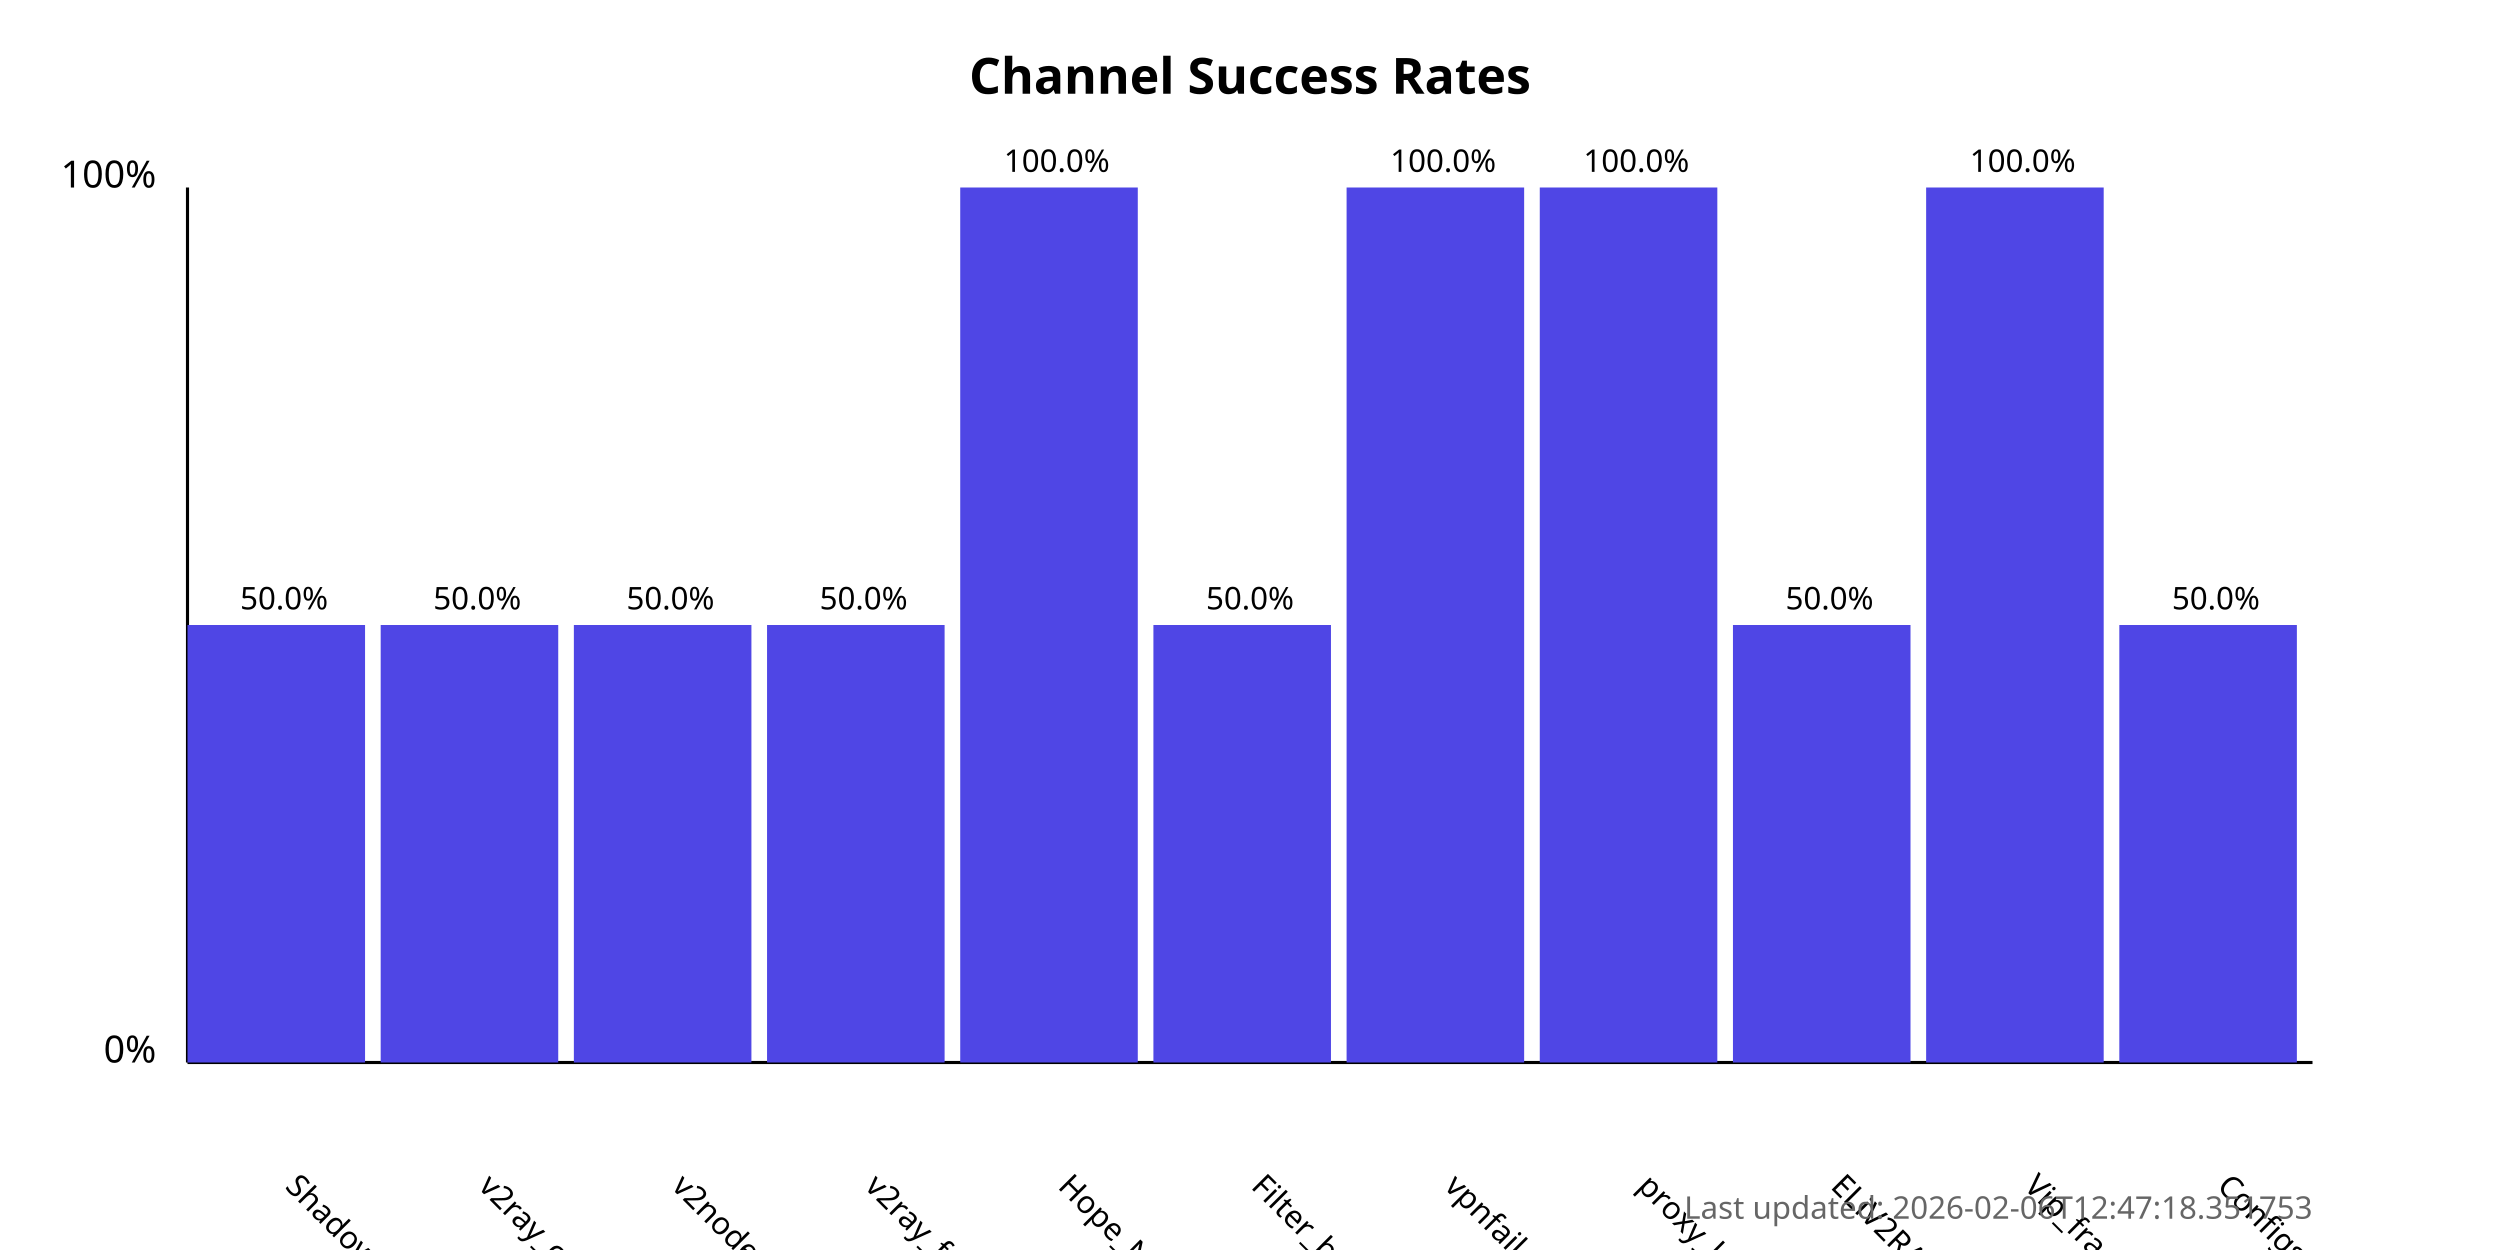
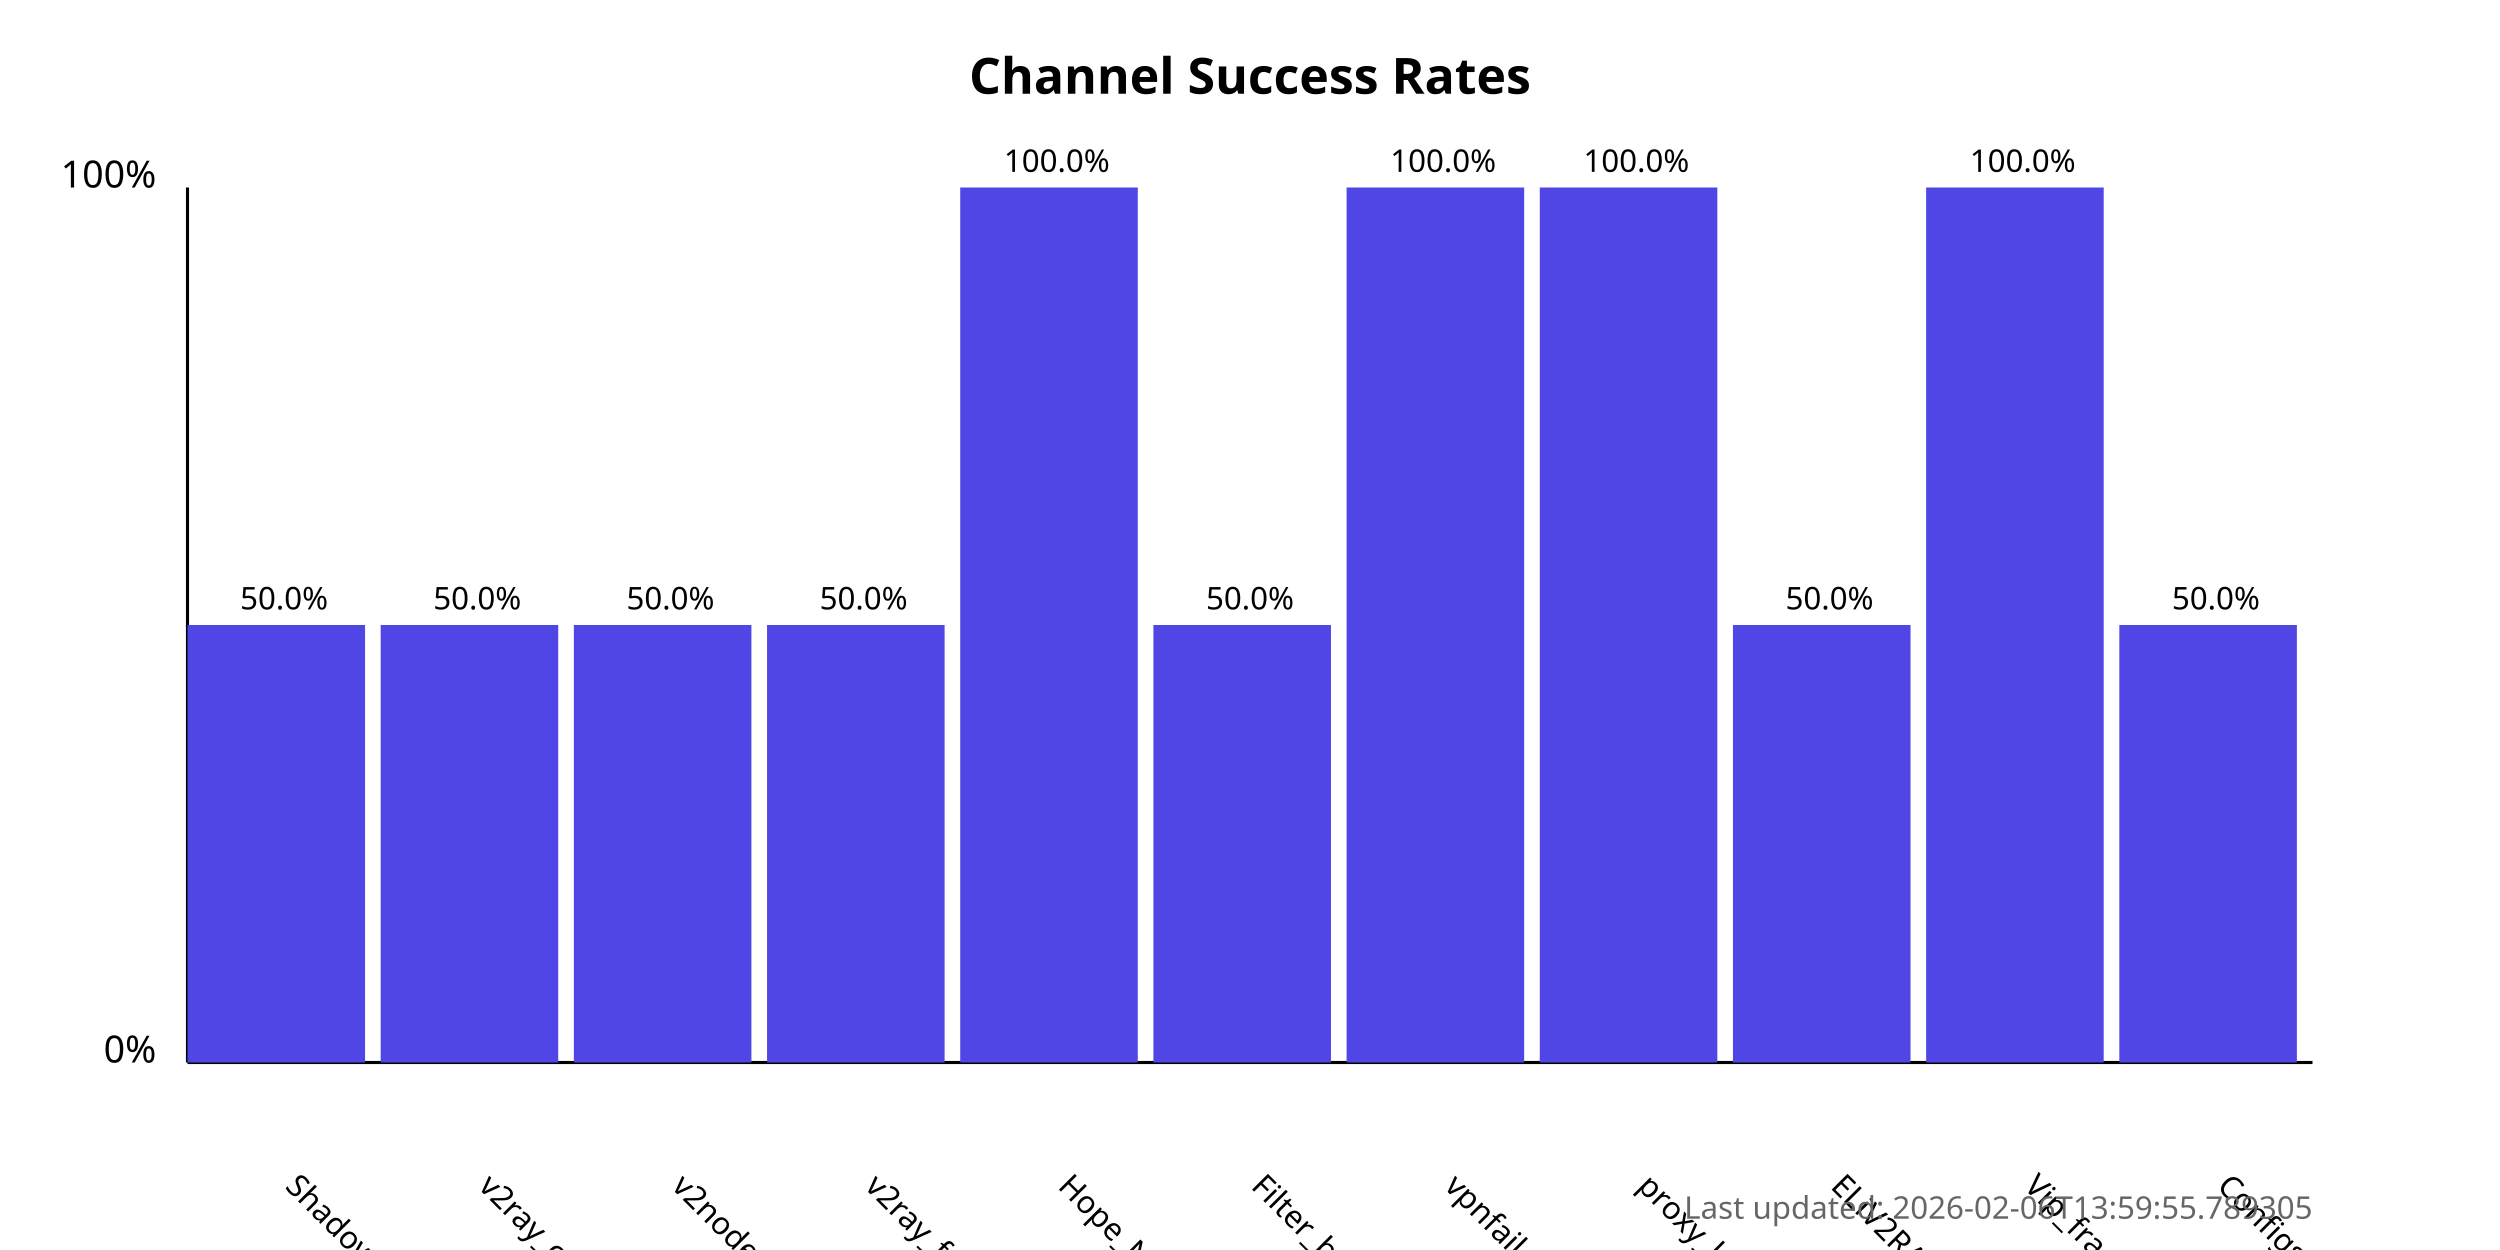
<svg xmlns="http://www.w3.org/2000/svg" width="800" height="400">
  <style>
            .chart-title { font: bold 16px sans-serif; }
            .axis-label { font: 12px sans-serif; }
            .tick-label { font: 10px sans-serif; }
            .bar { fill: #4f46e5; }
            .bar:hover { fill: #6366f1; }
            .timestamp { font: 10px sans-serif; fill: #666; }
        </style>
  <text x="400.0" y="30" text-anchor="middle" class="chart-title">
            Channel Success Rates
        </text>
  <line x1="60" y1="340" x2="60" y2="60" stroke="black" stroke-width="1" />
  <line x1="60" y1="340" x2="740" y2="340" stroke="black" stroke-width="1" />
  <text x="50" y="340" text-anchor="end" class="axis-label">0%</text>
  <text x="50" y="60" text-anchor="end" class="axis-label">100%</text>
  <g>
    <rect x="60" y="200.0" width="56.818" height="140.0" class="bar" />
    <text x="90.909" y="380" transform="rotate(45, 90.90909, 380)" text-anchor="start" class="tick-label">
                ShadowProxy66
            </text>
    <text x="90.909" y="195.0" text-anchor="middle" class="tick-label">
                50.0%
            </text>
  </g>
  <g>
    <rect x="121.818" y="200.0" width="56.818" height="140.0" class="bar" />
    <text x="152.727" y="380" transform="rotate(45, 152.7273, 380)" text-anchor="start" class="tick-label">
                v2ray_configs_pool
            </text>
    <text x="152.727" y="195.0" text-anchor="middle" class="tick-label">
                50.0%
            </text>
  </g>
  <g>
    <rect x="183.636" y="200.0" width="56.818" height="140.0" class="bar" />
    <text x="214.545" y="380" transform="rotate(45, 214.5455, 380)" text-anchor="start" class="tick-label">
                v2nodes
            </text>
    <text x="214.545" y="195.0" text-anchor="middle" class="tick-label">
                50.0%
            </text>
  </g>
  <g>
    <rect x="245.455" y="200.0" width="56.818" height="140.0" class="bar" />
    <text x="276.364" y="380" transform="rotate(45, 276.3636, 380)" text-anchor="start" class="tick-label">
                v2ray_free_conf
            </text>
    <text x="276.364" y="195.0" text-anchor="middle" class="tick-label">
                50.0%
            </text>
  </g>
  <g>
    <rect x="307.273" y="60.0" width="56.818" height="280.0" class="bar" />
    <text x="338.182" y="380" transform="rotate(45, 338.1818, 380)" text-anchor="start" class="tick-label">
                Hope_Net
            </text>
    <text x="338.182" y="55.0" text-anchor="middle" class="tick-label">
                100.0%
            </text>
  </g>
  <g>
    <rect x="369.091" y="200.0" width="56.818" height="140.0" class="bar" />
    <text x="400.0" y="380" transform="rotate(45, 400.0, 380)" text-anchor="start" class="tick-label">
                Filter_breaker
            </text>
    <text x="400.0" y="195.0" text-anchor="middle" class="tick-label">
                50.0%
            </text>
  </g>
  <g>
    <rect x="430.909" y="60.0" width="56.818" height="280.0" class="bar" />
    <text x="461.818" y="380" transform="rotate(45, 461.8182, 380)" text-anchor="start" class="tick-label">
                vpnfail_vless
            </text>
    <text x="461.818" y="55.0" text-anchor="middle" class="tick-label">
                100.0%
            </text>
  </g>
  <g>
    <rect x="492.727" y="60.0" width="56.818" height="280.0" class="bar" />
    <text x="523.636" y="380" transform="rotate(45, 523.6364, 380)" text-anchor="start" class="tick-label">
                proxy_kafee
            </text>
    <text x="523.636" y="55.0" text-anchor="middle" class="tick-label">
                100.0%
            </text>
  </g>
  <g>
    <rect x="554.545" y="200.0" width="56.818" height="140.0" class="bar" />
    <text x="585.455" y="380" transform="rotate(45, 585.4545, 380)" text-anchor="start" class="tick-label">
                ELiV2RAY
            </text>
    <text x="585.455" y="195.0" text-anchor="middle" class="tick-label">
                50.0%
            </text>
  </g>
  <g>
    <rect x="616.364" y="60.0" width="56.818" height="280.0" class="bar" />
    <text x="647.273" y="380" transform="rotate(45, 647.2727, 380)" text-anchor="start" class="tick-label">
                Vip_fragment_v2ray
            </text>
    <text x="647.273" y="55.0" text-anchor="middle" class="tick-label">
                100.0%
            </text>
  </g>
  <g>
    <rect x="678.182" y="200.0" width="56.818" height="140.0" class="bar" />
    <text x="709.091" y="380" transform="rotate(45, 709.0909, 380)" text-anchor="start" class="tick-label">
                ConfigsHubPlus
            </text>
    <text x="709.091" y="195.0" text-anchor="middle" class="tick-label">
                50.0%
            </text>
  </g>
  <text x="740" y="390" text-anchor="end" class="timestamp">
-             Last updated: 2026-02-06T12:47:18.351753
+             Last updated: 2026-02-06T13:59:55.789305
        </text>
</svg>
